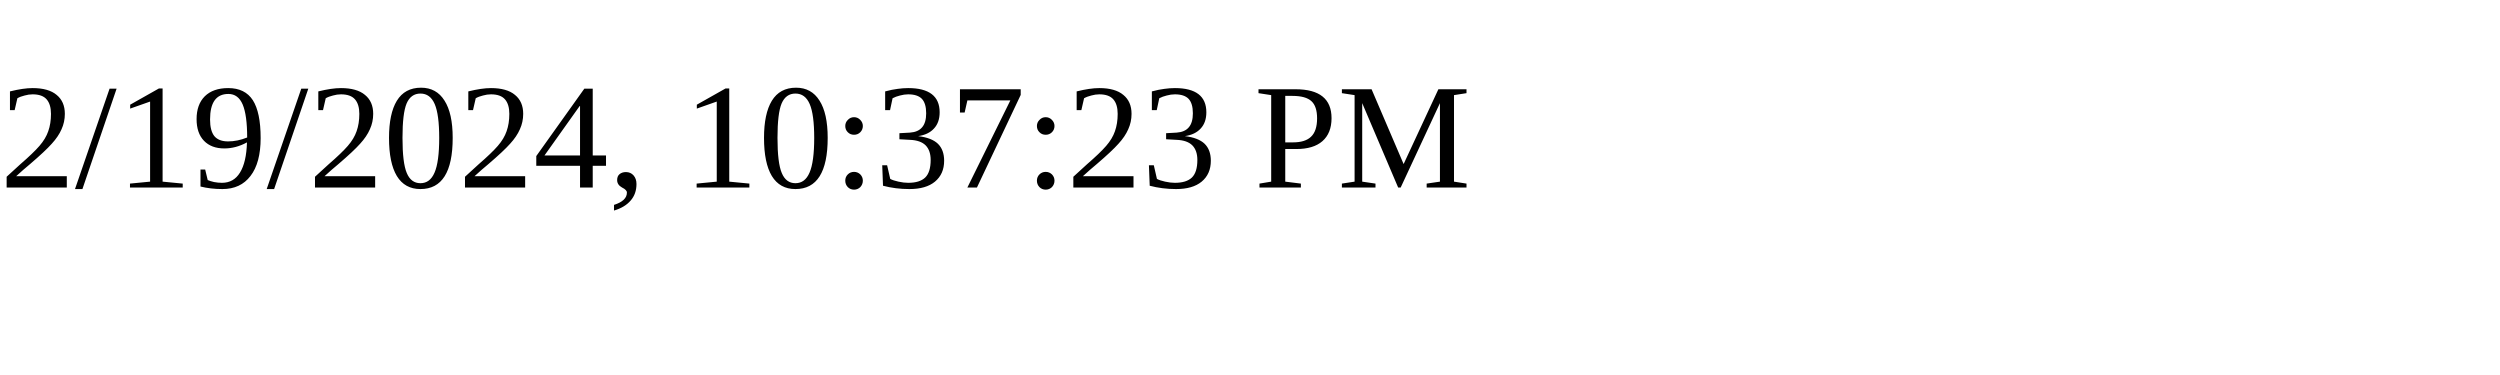
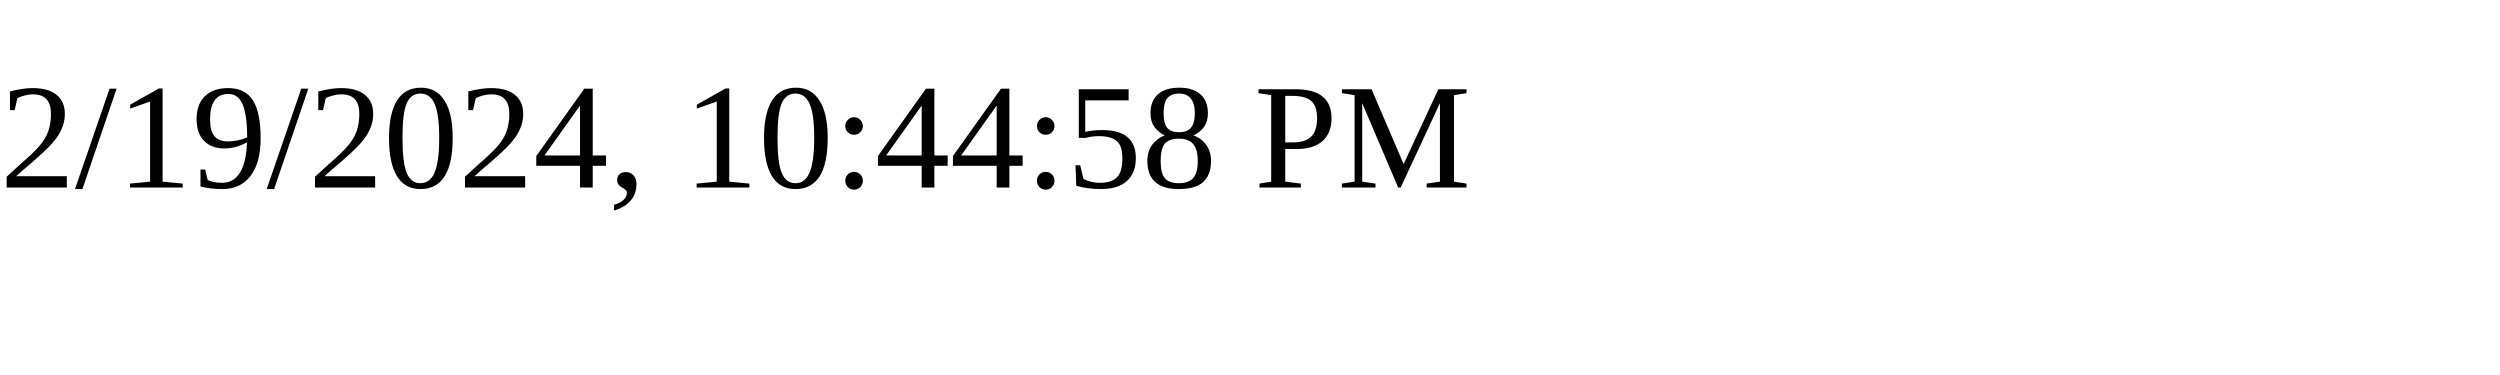
<svg xmlns="http://www.w3.org/2000/svg" height="30" width="200">
-   <text x="0" y="15">2/19/2024, 10:37:23 PM</text>
+   <text x="0" y="15">2/19/2024, 10:44:58 PM</text>
</svg>
